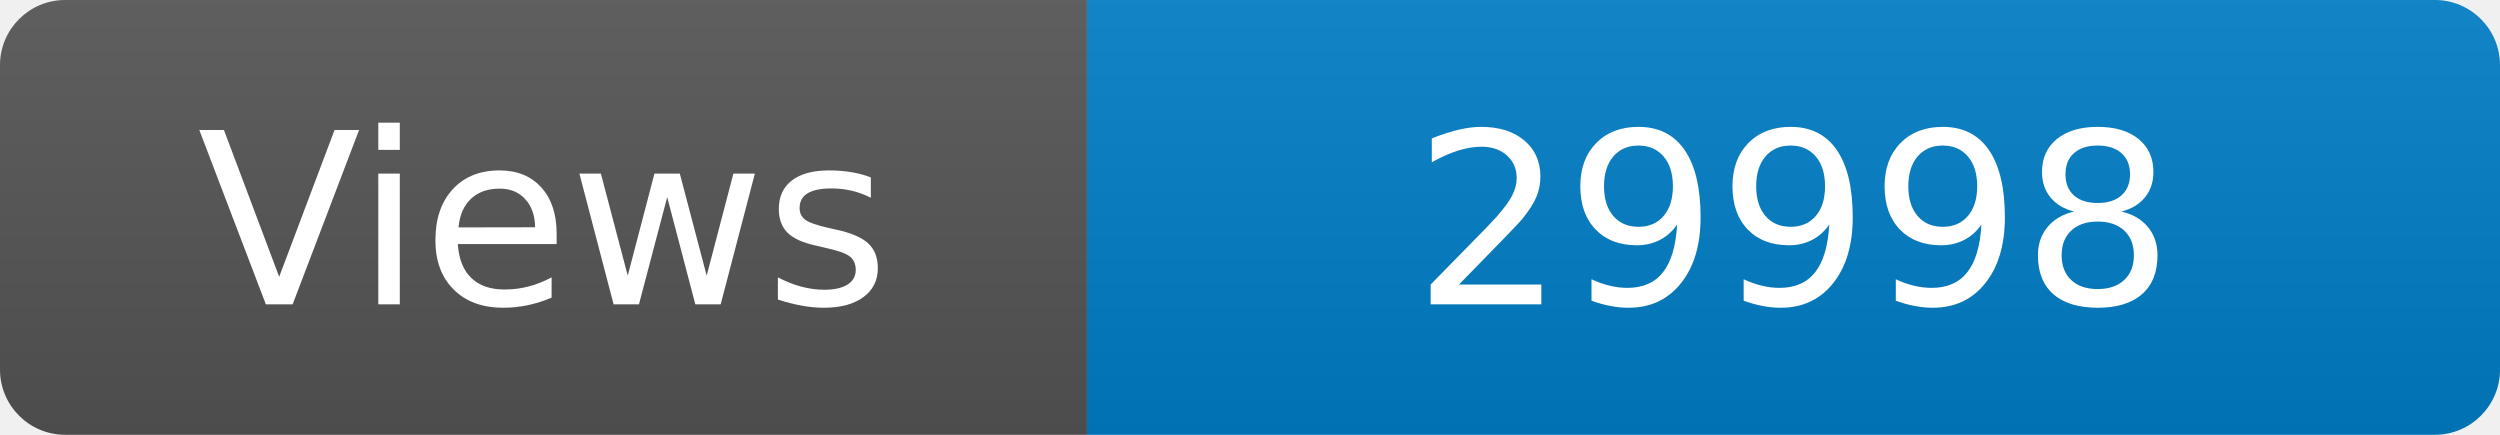
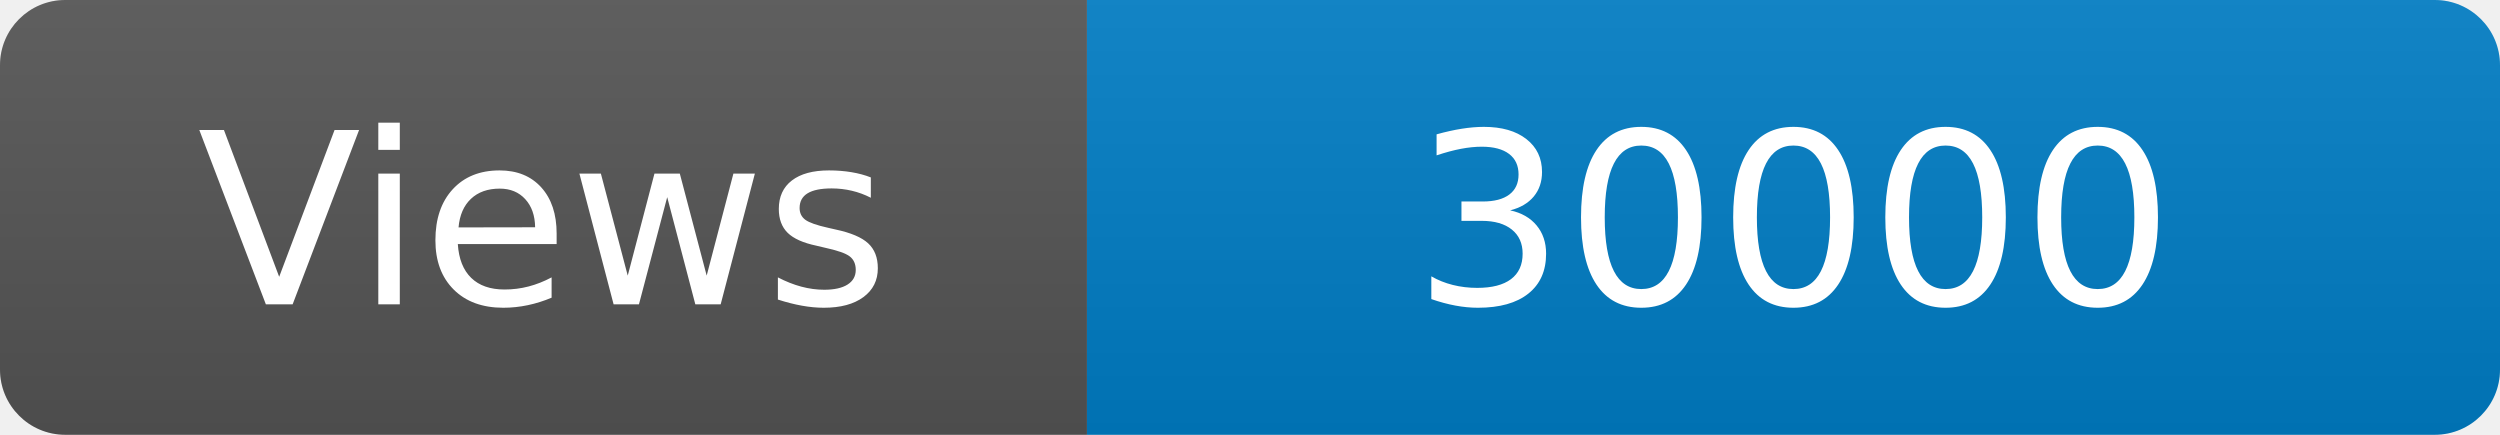
<svg xmlns="http://www.w3.org/2000/svg" width="115" height="20" role="img" aria-label="Maintained?: yes">
  <linearGradient id="s" x2="0" y2="100%">
    <stop offset="0" stop-color="#bbb" stop-opacity=".1" />
    <stop offset="1" stop-opacity=".1" />
  </linearGradient>
  <clipPath id="r">
    <rect width="115" height="20" rx="3" fill="#fff" />
  </clipPath>
  <g clip-path="url(#r)">
    <rect width="50" height="20" fill="#555" />
    <rect x="50" width="160" height="20" fill="#007ec6" />
    <rect width="115" height="20" fill="url(#s)" />
  </g>
  <g fill="#fff" text-anchor="middle" font-family="Verdana,Geneva,DejaVu Sans,sans-serif" font-size="110">
    <text x="250" y="140" transform="scale(.1)" fill="#fff">Views</text>
-     <text x="825" y="140" transform="scale(.1)" fill="#fff">29998</text>
+     <text x="825" y="140" transform="scale(.1)" fill="#fff">30000</text>
  </g>
</svg>
